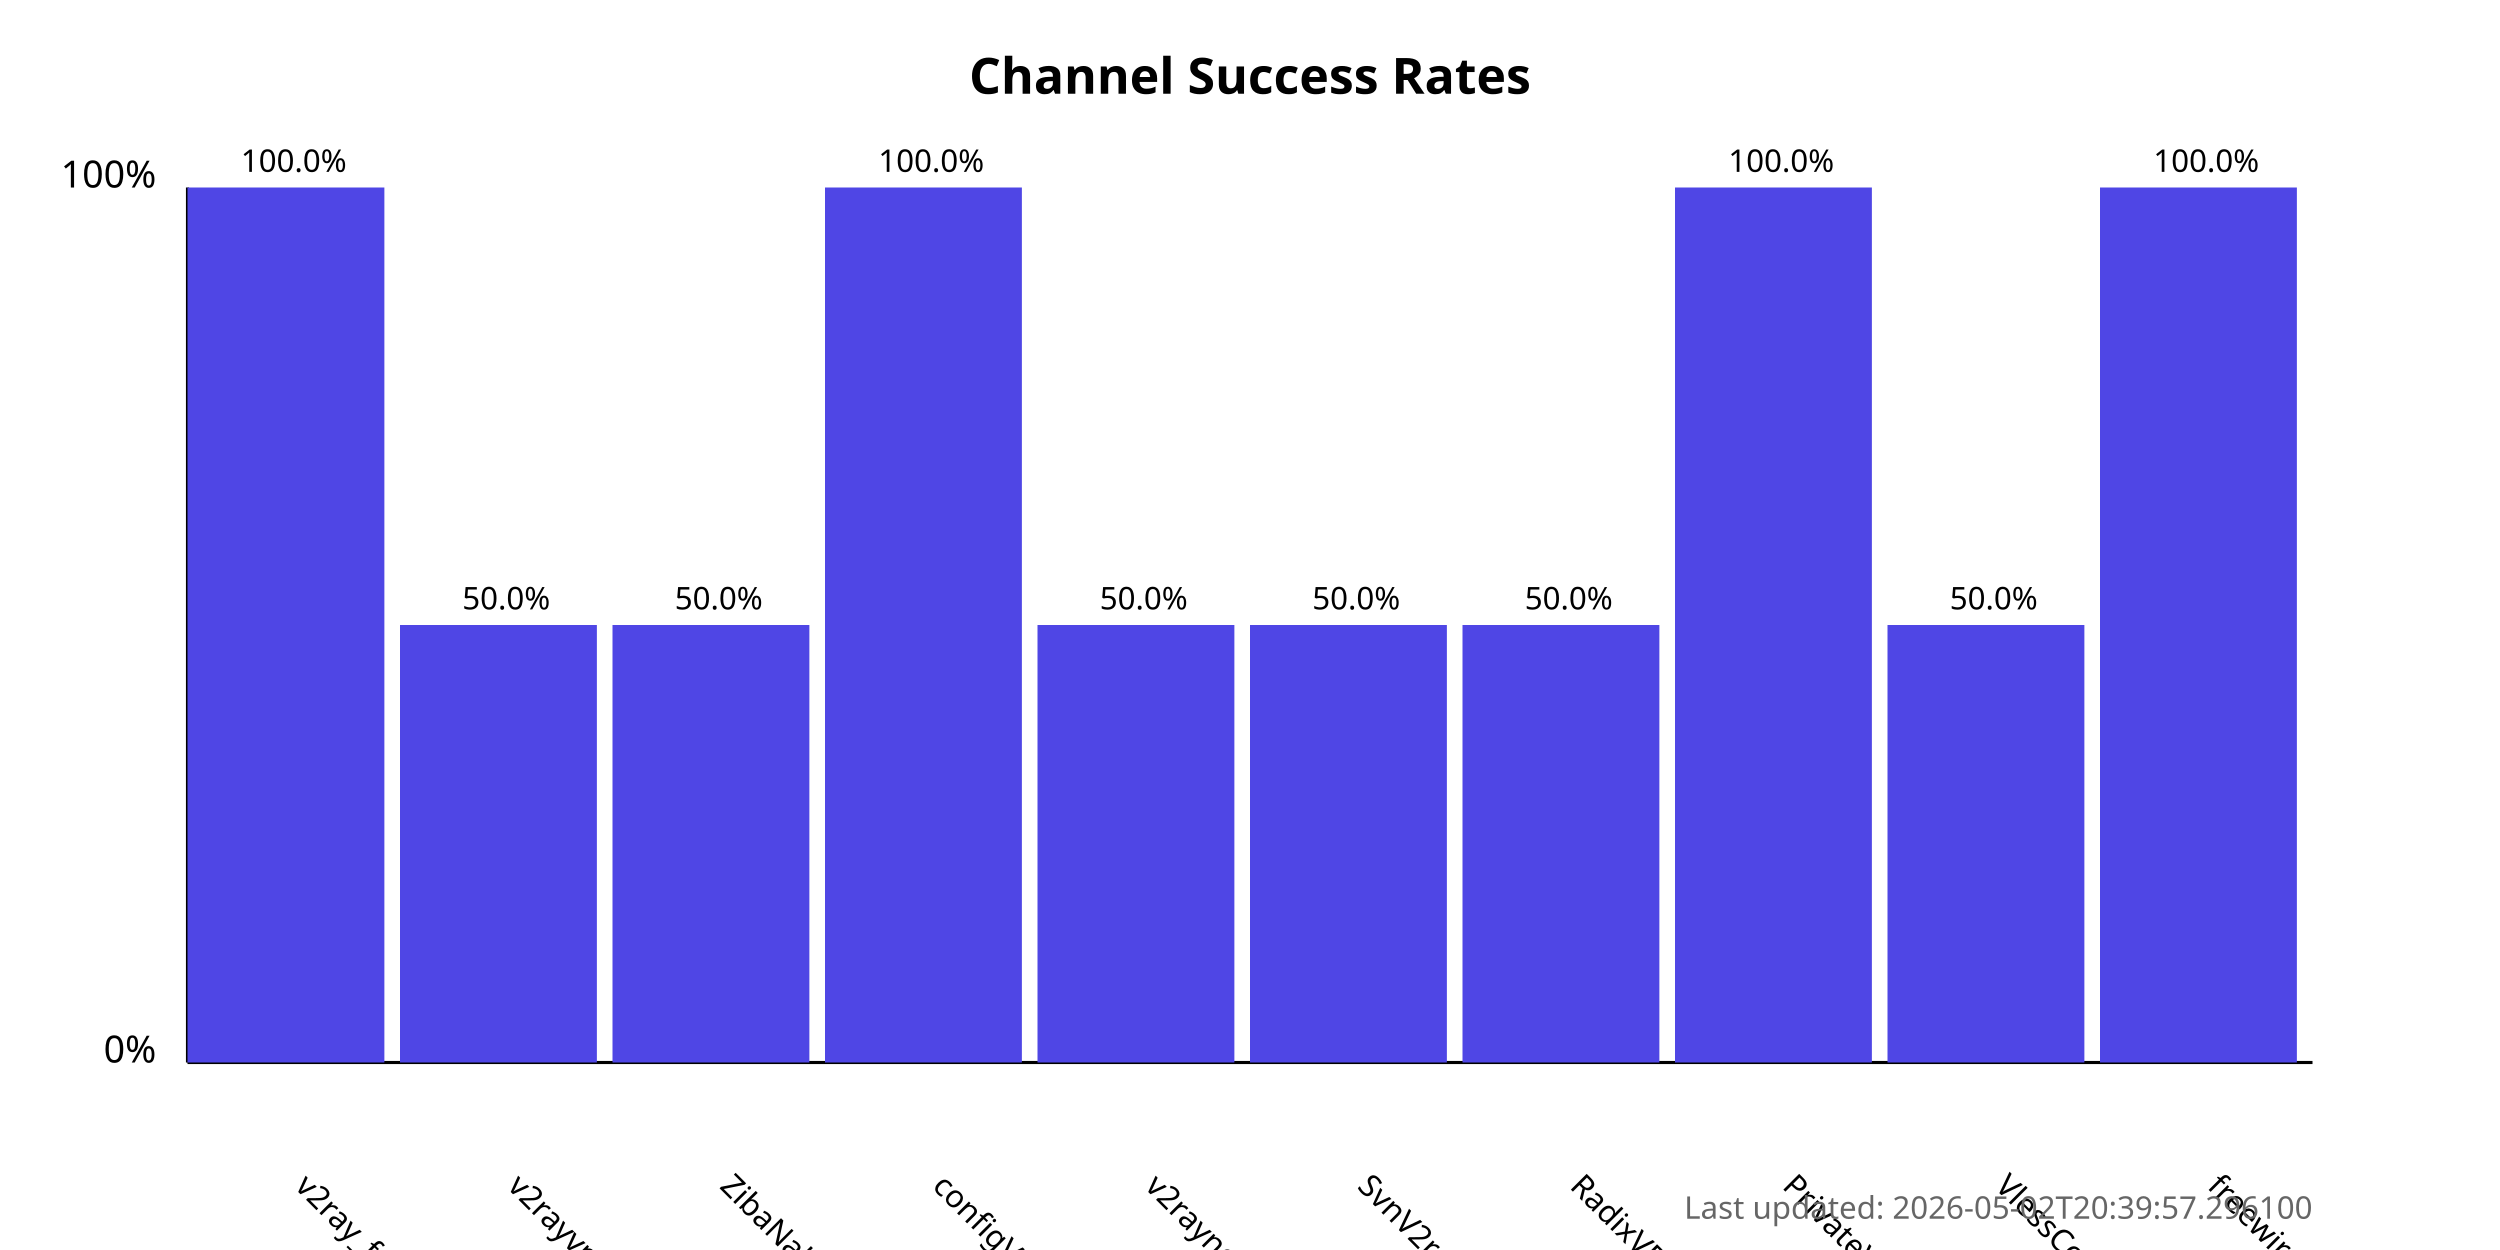
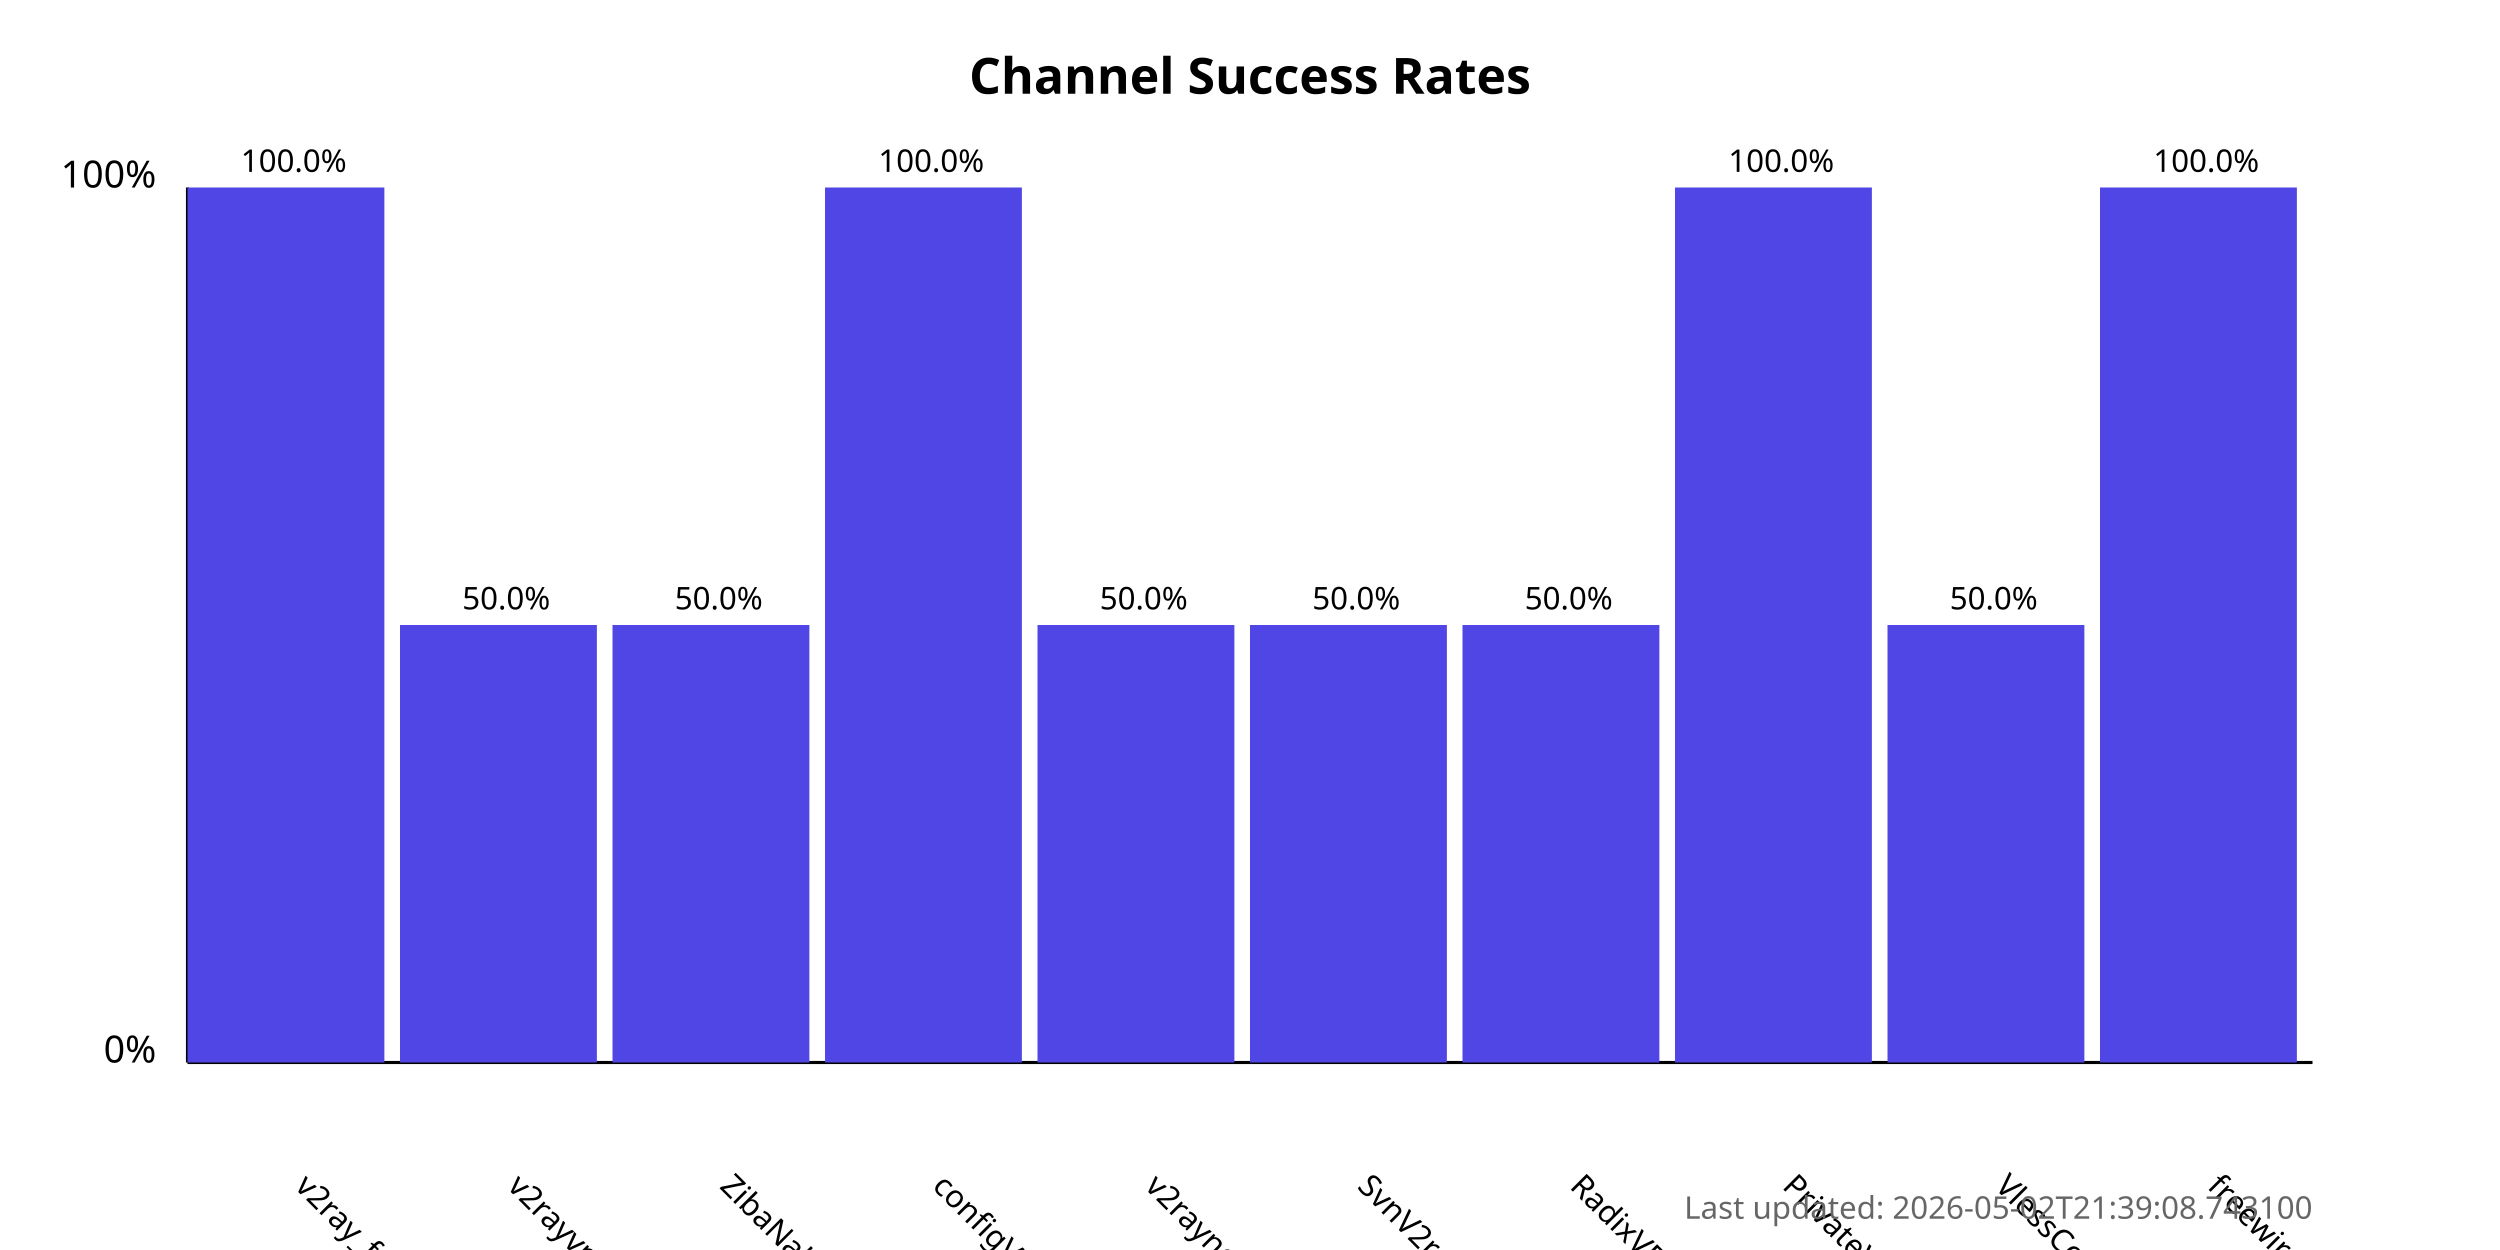
<svg xmlns="http://www.w3.org/2000/svg" width="800" height="400">
  <style>
            .chart-title { font: bold 16px sans-serif; }
            .axis-label { font: 12px sans-serif; }
            .tick-label { font: 10px sans-serif; }
            .bar { fill: #4f46e5; }
            .bar:hover { fill: #6366f1; }
            .timestamp { font: 10px sans-serif; fill: #666; }
        </style>
  <text x="400.0" y="30" text-anchor="middle" class="chart-title">
            Channel Success Rates
        </text>
  <line x1="60" y1="340" x2="60" y2="60" stroke="black" stroke-width="1" />
  <line x1="60" y1="340" x2="740" y2="340" stroke="black" stroke-width="1" />
  <text x="50" y="340" text-anchor="end" class="axis-label">0%</text>
  <text x="50" y="60" text-anchor="end" class="axis-label">100%</text>
  <g>
    <rect x="60" y="60.0" width="63.0" height="280.0" class="bar" />
    <text x="94.0" y="380" transform="rotate(45, 94.0, 380)" text-anchor="start" class="tick-label">
                v2ray_free_conf
            </text>
    <text x="94.0" y="55.0" text-anchor="middle" class="tick-label">
                100.0%
            </text>
  </g>
  <g>
    <rect x="128.0" y="200.0" width="63.0" height="140.0" class="bar" />
    <text x="162.0" y="380" transform="rotate(45, 162.0, 380)" text-anchor="start" class="tick-label">
                v2rayvpno
            </text>
    <text x="162.0" y="195.0" text-anchor="middle" class="tick-label">
                50.0%
            </text>
  </g>
  <g>
    <rect x="196.0" y="200.0" width="63.0" height="140.0" class="bar" />
    <text x="230.0" y="380" transform="rotate(45, 230.0, 380)" text-anchor="start" class="tick-label">
                ZibaNabz
            </text>
    <text x="230.0" y="195.0" text-anchor="middle" class="tick-label">
                50.0%
            </text>
  </g>
  <g>
    <rect x="264.0" y="60.0" width="63.0" height="280.0" class="bar" />
    <text x="298.0" y="380" transform="rotate(45, 298.0, 380)" text-anchor="start" class="tick-label">
                configV2rayForFree
            </text>
    <text x="298.0" y="55.0" text-anchor="middle" class="tick-label">
                100.0%
            </text>
  </g>
  <g>
    <rect x="332.0" y="200.0" width="63.0" height="140.0" class="bar" />
    <text x="366.0" y="380" transform="rotate(45, 366.0, 380)" text-anchor="start" class="tick-label">
                v2rayngvpn
            </text>
    <text x="366.0" y="195.0" text-anchor="middle" class="tick-label">
                50.0%
            </text>
  </g>
  <g>
    <rect x="400.0" y="200.0" width="63.0" height="140.0" class="bar" />
    <text x="434.0" y="380" transform="rotate(45, 434.0, 380)" text-anchor="start" class="tick-label">
                SvnV2ray
            </text>
    <text x="434.0" y="195.0" text-anchor="middle" class="tick-label">
                50.0%
            </text>
  </g>
  <g>
    <rect x="468.0" y="200.0" width="63.0" height="140.0" class="bar" />
    <text x="502.0" y="380" transform="rotate(45, 502.0, 380)" text-anchor="start" class="tick-label">
                RadixVPN
            </text>
    <text x="502.0" y="195.0" text-anchor="middle" class="tick-label">
                50.0%
            </text>
  </g>
  <g>
    <rect x="536.0" y="60.0" width="63.0" height="280.0" class="bar" />
    <text x="570.0" y="380" transform="rotate(45, 570.0, 380)" text-anchor="start" class="tick-label">
                PrivateVPNs
            </text>
    <text x="570.0" y="55.0" text-anchor="middle" class="tick-label">
                100.0%
            </text>
  </g>
  <g>
    <rect x="604.0" y="200.0" width="63.0" height="140.0" class="bar" />
    <text x="638.0" y="380" transform="rotate(45, 638.0, 380)" text-anchor="start" class="tick-label">
                VlessConfig
            </text>
    <text x="638.0" y="195.0" text-anchor="middle" class="tick-label">
                50.0%
            </text>
  </g>
  <g>
    <rect x="672.0" y="60.0" width="63.0" height="280.0" class="bar" />
    <text x="706.0" y="380" transform="rotate(45, 706.0, 380)" text-anchor="start" class="tick-label">
                freewireguard
            </text>
    <text x="706.0" y="55.0" text-anchor="middle" class="tick-label">
                100.0%
            </text>
  </g>
  <text x="740" y="390" text-anchor="end" class="timestamp">
-             Last updated: 2026-05-02T20:39:57.296100
+             Last updated: 2026-05-02T21:39:08.743100
        </text>
</svg>
